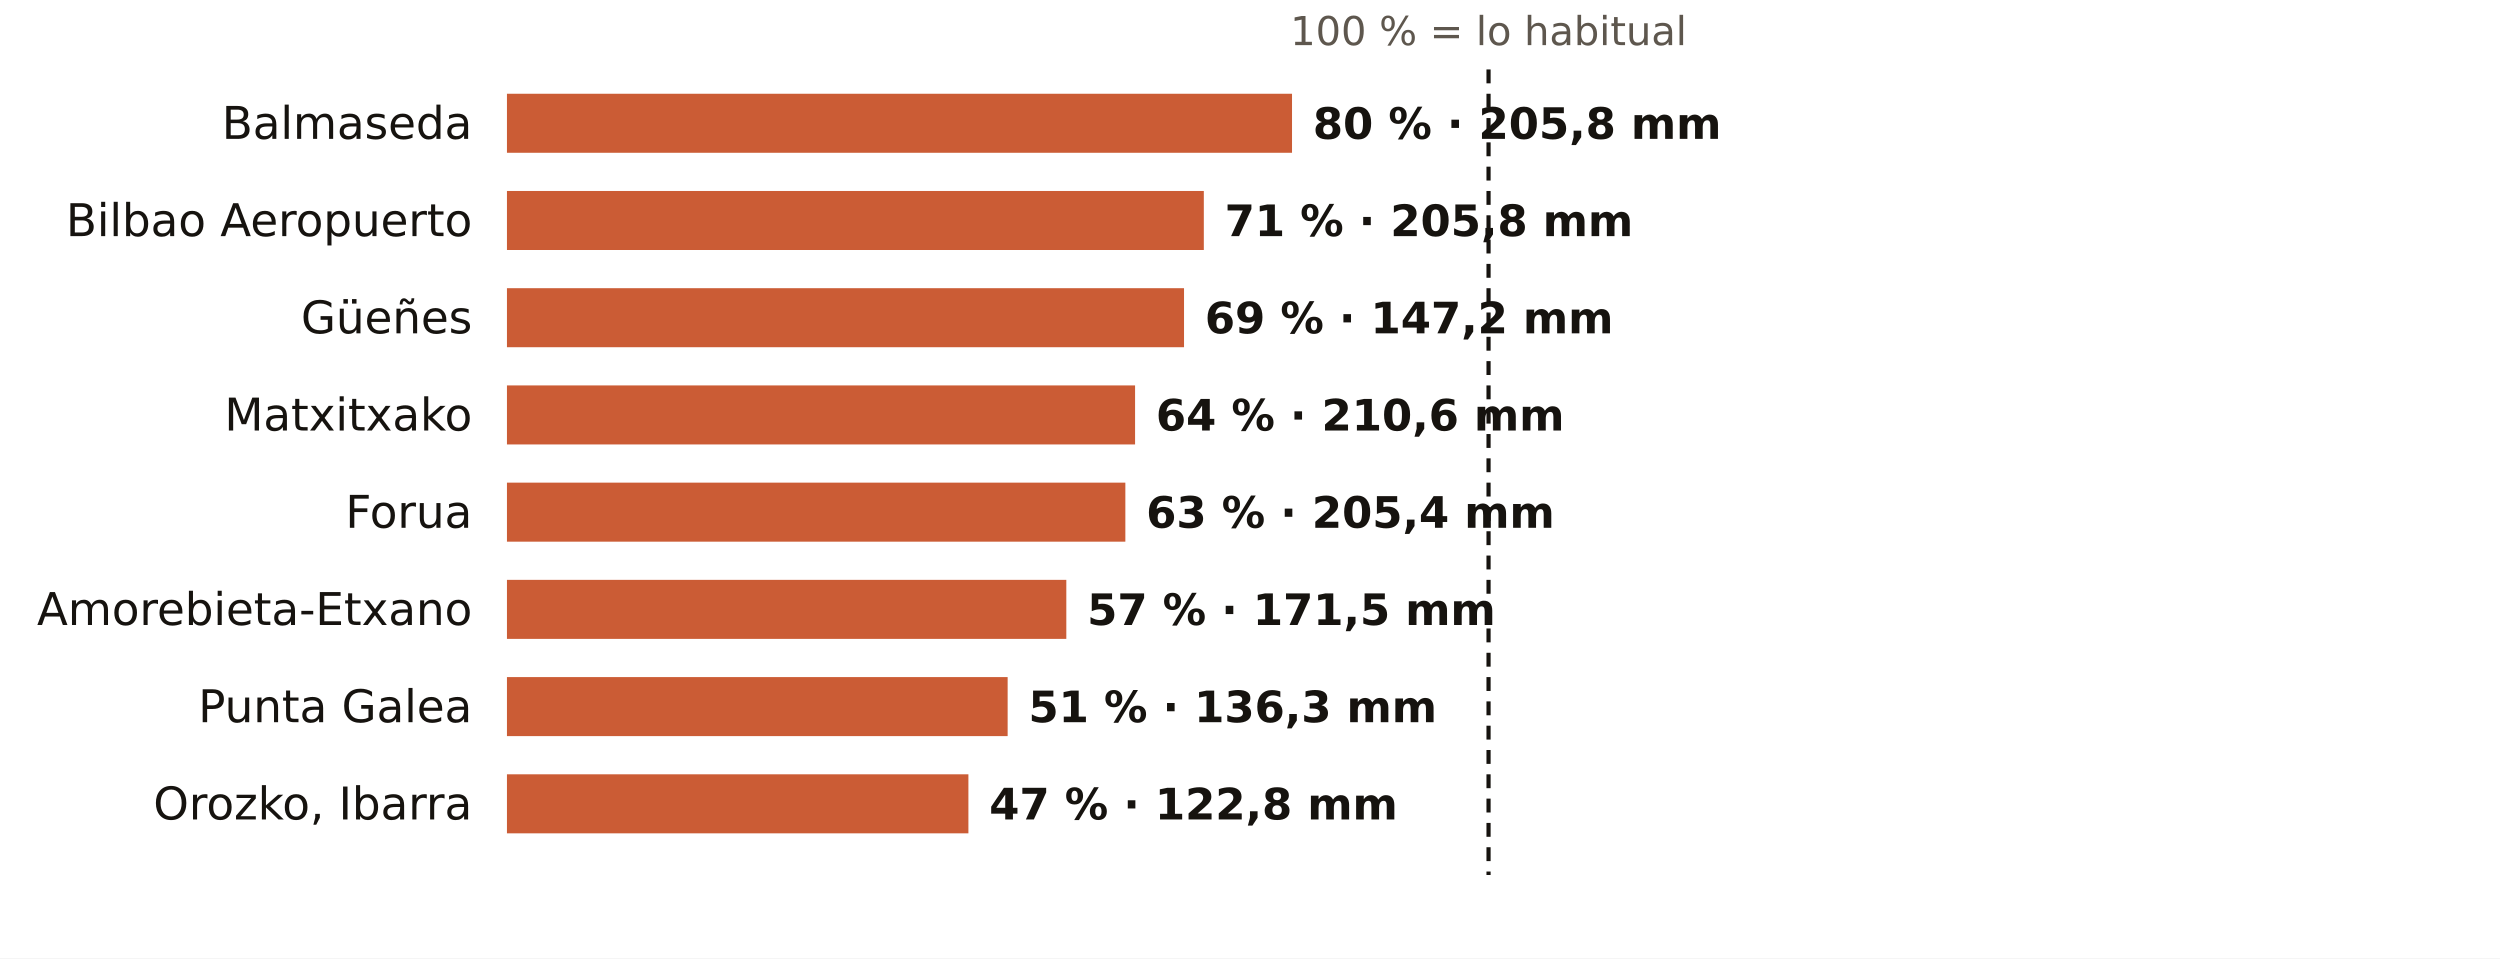
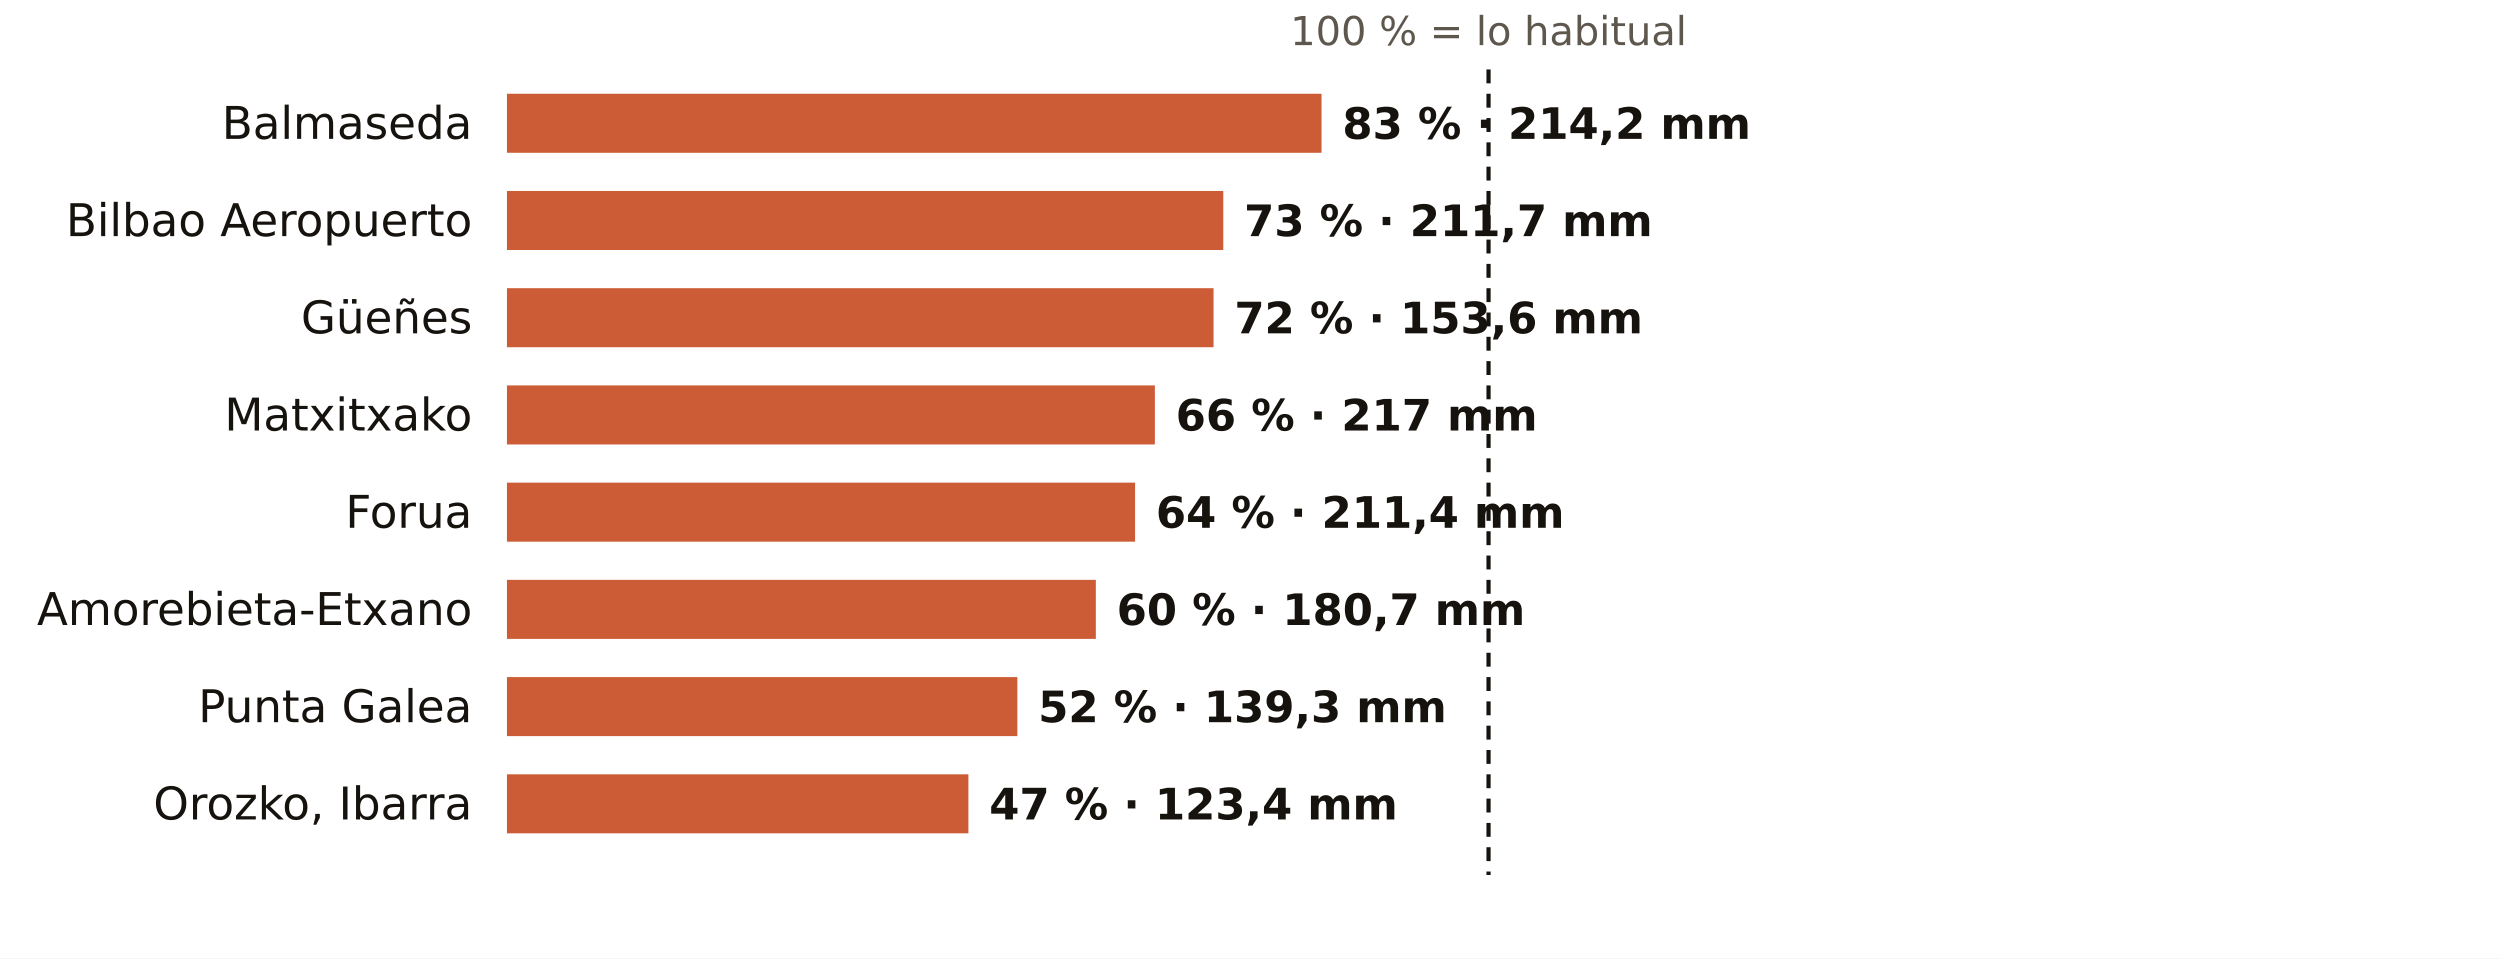
<svg xmlns="http://www.w3.org/2000/svg" viewBox="0 0 720 276" width="720" height="276" role="img" aria-label="El otoño en los pluviómetros de AEMET de Bizkaia: % de lo habitual">
  <rect width="720" height="276" fill="#FFFFFF" />
  <text x="428.7" y="13.0" font-size="11.5" fill="#5E574E" text-anchor="middle" font-weight="400" font-family="Public Sans, DejaVu Sans, Arial, sans-serif">100 % = lo habitual</text>
  <text x="136.0" y="40.0" font-size="13" fill="#16130F" text-anchor="end" font-weight="500" font-family="Public Sans, DejaVu Sans, Arial, sans-serif">Balmaseda</text>
-   <rect x="146" y="27" width="226.1" height="17" fill="#C4461A" opacity="0.88" />
-   <text x="378.1" y="40.0" font-size="12.5" fill="#16130F" text-anchor="start" font-weight="600" font-family="Public Sans, DejaVu Sans, Arial, sans-serif">80 % · 205,8 mm</text>
+   <rect x="146" y="27" width="234.6" height="17" fill="#C4461A" opacity="0.88" />
+   <text x="386.6" y="40.0" font-size="12.5" fill="#16130F" text-anchor="start" font-weight="600" font-family="Public Sans, DejaVu Sans, Arial, sans-serif">83 % · 214,2 mm</text>
  <text x="136.0" y="68.0" font-size="13" fill="#16130F" text-anchor="end" font-weight="500" font-family="Public Sans, DejaVu Sans, Arial, sans-serif">Bilbao Aeropuerto</text>
-   <rect x="146" y="55" width="200.7" height="17" fill="#C4461A" opacity="0.88" />
-   <text x="352.7" y="68.0" font-size="12.5" fill="#16130F" text-anchor="start" font-weight="600" font-family="Public Sans, DejaVu Sans, Arial, sans-serif">71 % · 205,8 mm</text>
+   <rect x="146" y="55" width="206.3" height="17" fill="#C4461A" opacity="0.88" />
+   <text x="358.3" y="68.0" font-size="12.5" fill="#16130F" text-anchor="start" font-weight="600" font-family="Public Sans, DejaVu Sans, Arial, sans-serif">73 % · 211,7 mm</text>
  <text x="136.0" y="96.0" font-size="13" fill="#16130F" text-anchor="end" font-weight="500" font-family="Public Sans, DejaVu Sans, Arial, sans-serif">Güeñes</text>
-   <rect x="146" y="83" width="195.0" height="17" fill="#C4461A" opacity="0.88" />
-   <text x="347.0" y="96.0" font-size="12.5" fill="#16130F" text-anchor="start" font-weight="600" font-family="Public Sans, DejaVu Sans, Arial, sans-serif">69 % · 147,2 mm</text>
+   <rect x="146" y="83" width="203.5" height="17" fill="#C4461A" opacity="0.88" />
+   <text x="355.5" y="96.0" font-size="12.5" fill="#16130F" text-anchor="start" font-weight="600" font-family="Public Sans, DejaVu Sans, Arial, sans-serif">72 % · 153,6 mm</text>
  <text x="136.0" y="124.0" font-size="13" fill="#16130F" text-anchor="end" font-weight="500" font-family="Public Sans, DejaVu Sans, Arial, sans-serif">Matxitxako</text>
-   <rect x="146" y="111" width="180.9" height="17" fill="#C4461A" opacity="0.88" />
-   <text x="332.9" y="124.0" font-size="12.5" fill="#16130F" text-anchor="start" font-weight="600" font-family="Public Sans, DejaVu Sans, Arial, sans-serif">64 % · 210,6 mm</text>
+   <rect x="146" y="111" width="186.6" height="17" fill="#C4461A" opacity="0.88" />
+   <text x="338.6" y="124.0" font-size="12.5" fill="#16130F" text-anchor="start" font-weight="600" font-family="Public Sans, DejaVu Sans, Arial, sans-serif">66 % · 217 mm</text>
  <text x="136.0" y="152.0" font-size="13" fill="#16130F" text-anchor="end" font-weight="500" font-family="Public Sans, DejaVu Sans, Arial, sans-serif">Forua</text>
-   <rect x="146" y="139" width="178.1" height="17" fill="#C4461A" opacity="0.88" />
-   <text x="330.1" y="152.0" font-size="12.5" fill="#16130F" text-anchor="start" font-weight="600" font-family="Public Sans, DejaVu Sans, Arial, sans-serif">63 % · 205,4 mm</text>
+   <rect x="146" y="139" width="180.9" height="17" fill="#C4461A" opacity="0.88" />
+   <text x="332.9" y="152.0" font-size="12.5" fill="#16130F" text-anchor="start" font-weight="600" font-family="Public Sans, DejaVu Sans, Arial, sans-serif">64 % · 211,4 mm</text>
  <text x="136.0" y="180.0" font-size="13" fill="#16130F" text-anchor="end" font-weight="500" font-family="Public Sans, DejaVu Sans, Arial, sans-serif">Amorebieta-Etxano</text>
-   <rect x="146" y="167" width="161.1" height="17" fill="#C4461A" opacity="0.88" />
-   <text x="313.1" y="180.0" font-size="12.5" fill="#16130F" text-anchor="start" font-weight="600" font-family="Public Sans, DejaVu Sans, Arial, sans-serif">57 % · 171,5 mm</text>
+   <rect x="146" y="167" width="169.6" height="17" fill="#C4461A" opacity="0.88" />
+   <text x="321.6" y="180.0" font-size="12.5" fill="#16130F" text-anchor="start" font-weight="600" font-family="Public Sans, DejaVu Sans, Arial, sans-serif">60 % · 180,7 mm</text>
  <text x="136.0" y="208.0" font-size="13" fill="#16130F" text-anchor="end" font-weight="500" font-family="Public Sans, DejaVu Sans, Arial, sans-serif">Punta Galea</text>
-   <rect x="146" y="195" width="144.2" height="17" fill="#C4461A" opacity="0.88" />
-   <text x="296.2" y="208.0" font-size="12.5" fill="#16130F" text-anchor="start" font-weight="600" font-family="Public Sans, DejaVu Sans, Arial, sans-serif">51 % · 136,3 mm</text>
+   <rect x="146" y="195" width="147.0" height="17" fill="#C4461A" opacity="0.88" />
+   <text x="299.0" y="208.0" font-size="12.5" fill="#16130F" text-anchor="start" font-weight="600" font-family="Public Sans, DejaVu Sans, Arial, sans-serif">52 % · 139,3 mm</text>
  <text x="136.0" y="236.0" font-size="13" fill="#16130F" text-anchor="end" font-weight="500" font-family="Public Sans, DejaVu Sans, Arial, sans-serif">Orozko, Ibarra</text>
  <rect x="146" y="223" width="132.9" height="17" fill="#C4461A" opacity="0.88" />
-   <text x="284.9" y="236.0" font-size="12.5" fill="#16130F" text-anchor="start" font-weight="600" font-family="Public Sans, DejaVu Sans, Arial, sans-serif">47 % · 122,8 mm</text>
+   <text x="284.9" y="236.0" font-size="12.5" fill="#16130F" text-anchor="start" font-weight="600" font-family="Public Sans, DejaVu Sans, Arial, sans-serif">47 % · 123,4 mm</text>
  <line x1="428.7" x2="428.7" y1="20" y2="252" stroke="#16130F" stroke-width="1.2" stroke-dasharray="4 3" />
</svg>
